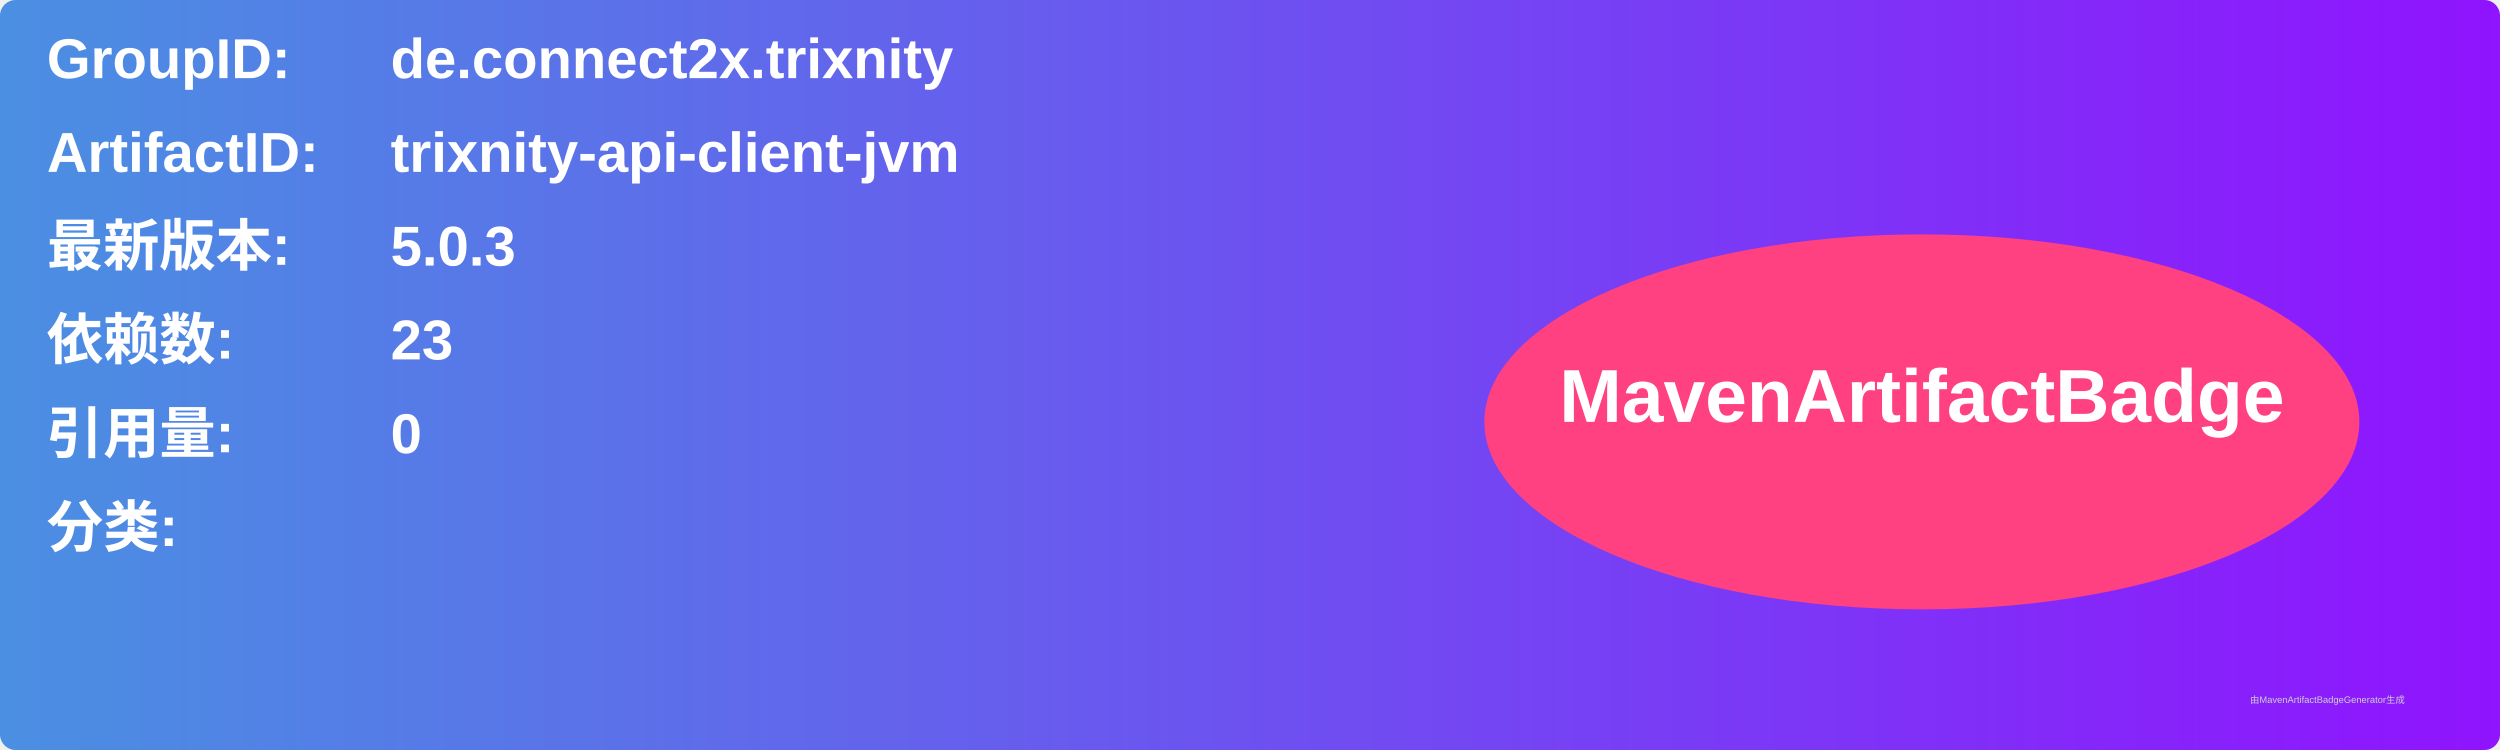
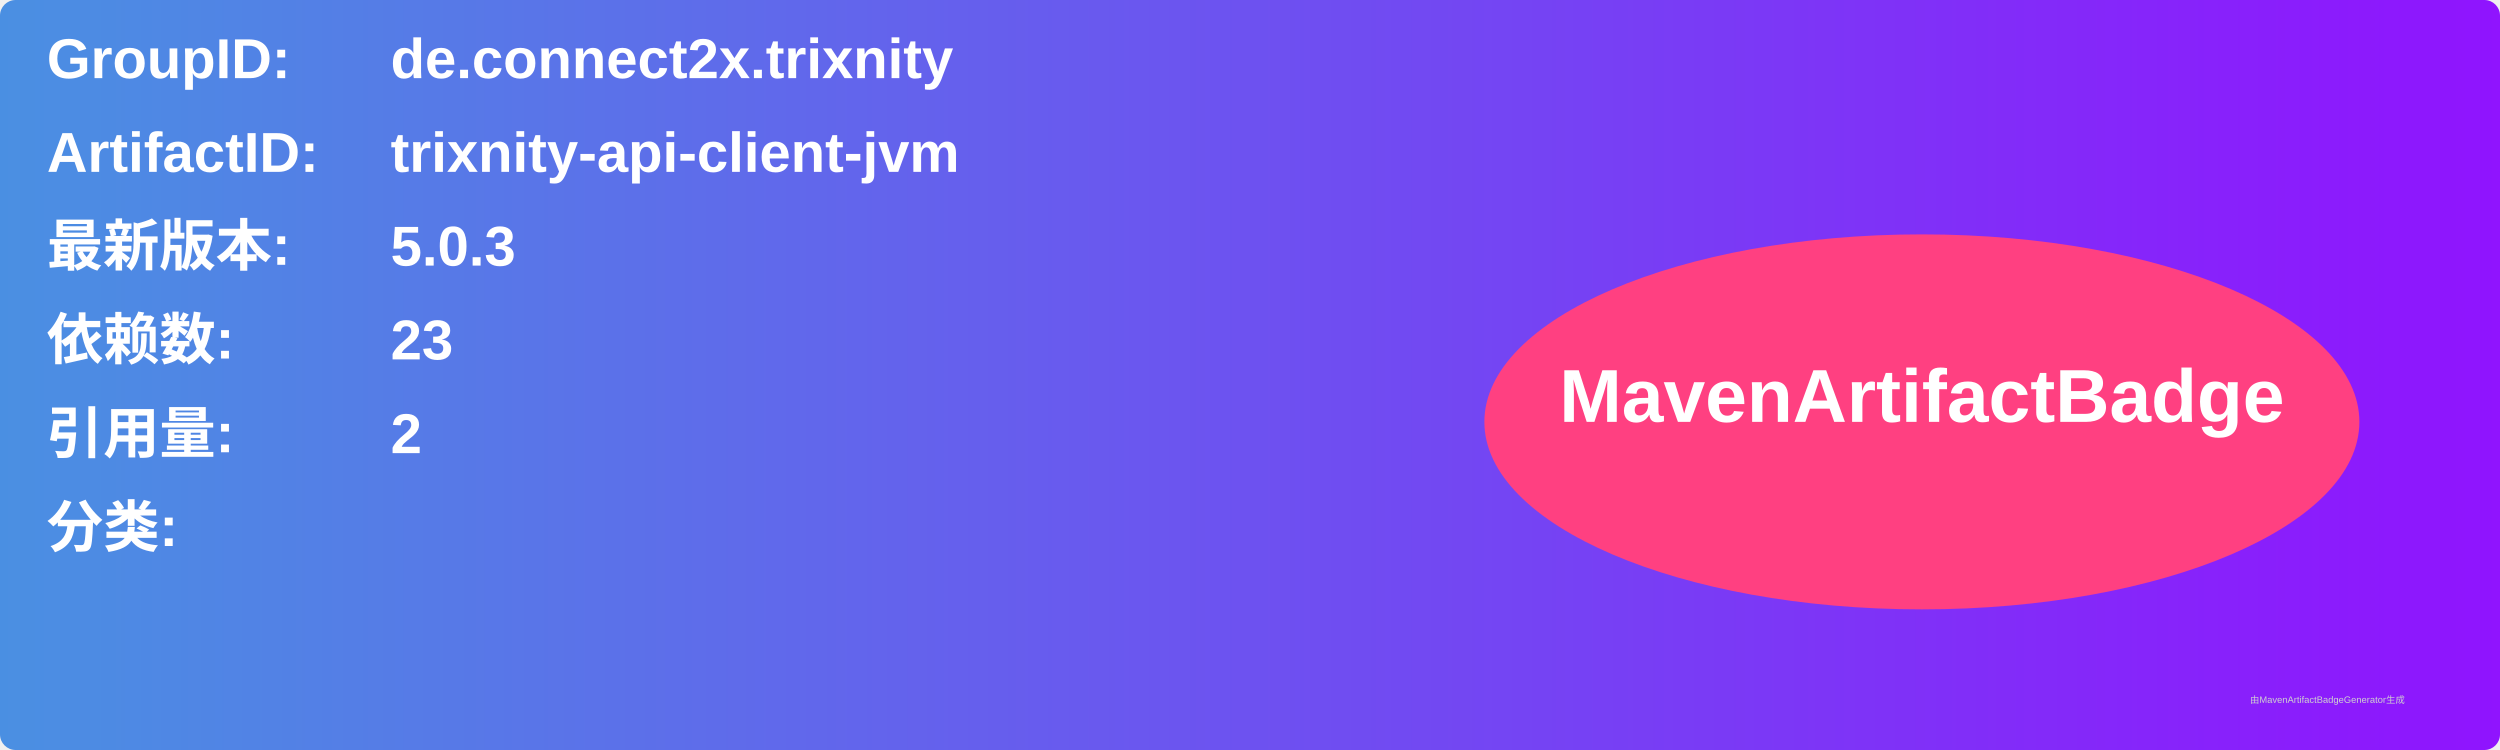
<svg xmlns="http://www.w3.org/2000/svg" width="800" height="240" viewBox="0 0 800 240">
  <linearGradient id="grad" x1="0%" y1="0%" x2="100%" y2="0%">
    <stop offset="0%" stop-color="#4a90e2" />
    <stop offset="100%" stop-color="#9013fe" />
  </linearGradient>
  <rect width="100%" height="100%" rx="5" ry="5" fill="url(#grad)" />
  <g transform="translate(15, 15)">
    <text x="0" y="10" font-family="Arial" font-size="18" fill="white" font-weight="bold" width="260">GroupID:</text>
    <text x="110" y="10" font-family="Arial" font-size="18" fill="white" font-weight="bold" width="460">de.connect2x.trixnity</text>
    <text x="0" y="40" font-family="Arial" font-size="18" fill="white" font-weight="bold" width="260">ArtifactID:</text>
    <text x="110" y="40" font-family="Arial" font-size="18" fill="white" font-weight="bold" width="460">trixnity-api-client-jvm</text>
    <text x="0" y="70" font-family="Arial" font-size="18" fill="white" font-weight="bold">最新版本:</text>
    <text x="110" y="70" font-family="Arial" font-size="18" fill="white" font-weight="bold">
      <tspan font-weight="bold">5.0.3</tspan>
    </text>
    <text x="0" y="100" font-family="Arial" font-size="18" fill="white" font-weight="bold">依赖数: </text>
    <text x="110" y="100" font-family="Arial" font-size="18" fill="white">
      <tspan font-weight="bold">23</tspan>
    </text>
    <text x="0" y="130" font-family="Arial" font-size="18" fill="white" font-weight="bold">引用量: </text>
    <text x="110" y="130" font-family="Arial" font-size="18" fill="white">
-       <tspan font-weight="bold">0</tspan>
+       <tspan font-weight="bold">2</tspan>
    </text>
    <text x="0" y="160" font-family="Arial" font-size="18" fill="white" font-weight="bold">分类:</text>
    <text x="10" y="190" font-family="Arial" font-size="10" fill="white">
      <tspan font-weight="bold" />
    </text>
    <ellipse cx="600" cy="120" rx="140" ry="60" fill="#ff4081" />
    <text x="600" y="120" text-anchor="middle" font-family="Arial" font-size="24" fill="white" font-weight="bold">MavenArtifactBadge</text>
  </g>
  <text x="720" y="225" font-family="Arial" font-size="3" fill="#d0d0d0">由MavenArtifactBadgeGenerator生成</text>
</svg>
